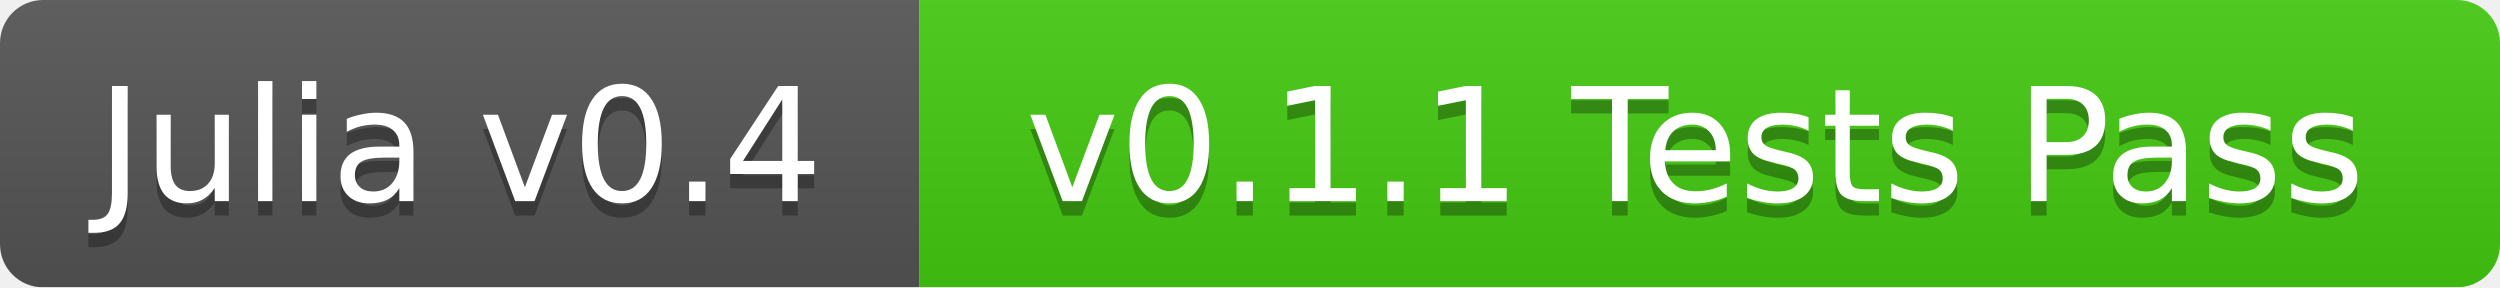
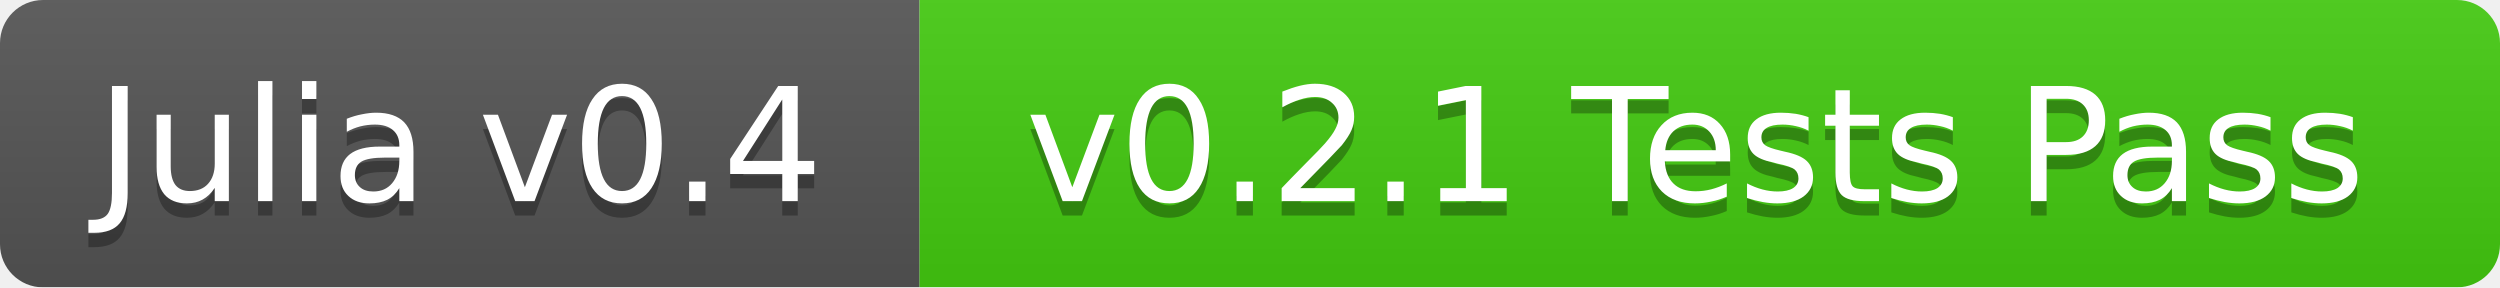
<svg xmlns="http://www.w3.org/2000/svg" width="174" height="20">
  <linearGradient id="b" x2="0" y2="100%">
    <stop offset="0" stop-color="#bbb" stop-opacity=".1" />
    <stop offset="1" stop-opacity=".1" />
  </linearGradient>
  <mask id="a">
    <rect width="174" height="20" rx="3" fill="#fff" />
  </mask>
  <g mask="url(#a)">
    <path fill="#555" d="M0 0h64v20H0z" />
    <path fill="#4c1" d="M64 0h110v20H64z" />
    <path fill="url(#b)" d="M0 0h174v20H0z" />
  </g>
  <g fill="#fff" text-anchor="middle" font-family="DejaVu Sans,Verdana,Geneva,sans-serif" font-size="11">
    <text x="32" y="15" fill="#010101" fill-opacity=".3">Julia v0.4</text>
    <text x="32" y="14">Julia v0.4</text>
-     <text x="118" y="15" fill="#010101" fill-opacity=".3">v0.1.1 Tests Pass</text>
-     <text x="118" y="14">v0.1.1 Tests Pass</text>
+     <text x="118" y="15" fill="#010101" fill-opacity=".3">v0.2.1 Tests Pass</text>
+     <text x="118" y="14">v0.2.1 Tests Pass</text>
  </g>
</svg>
